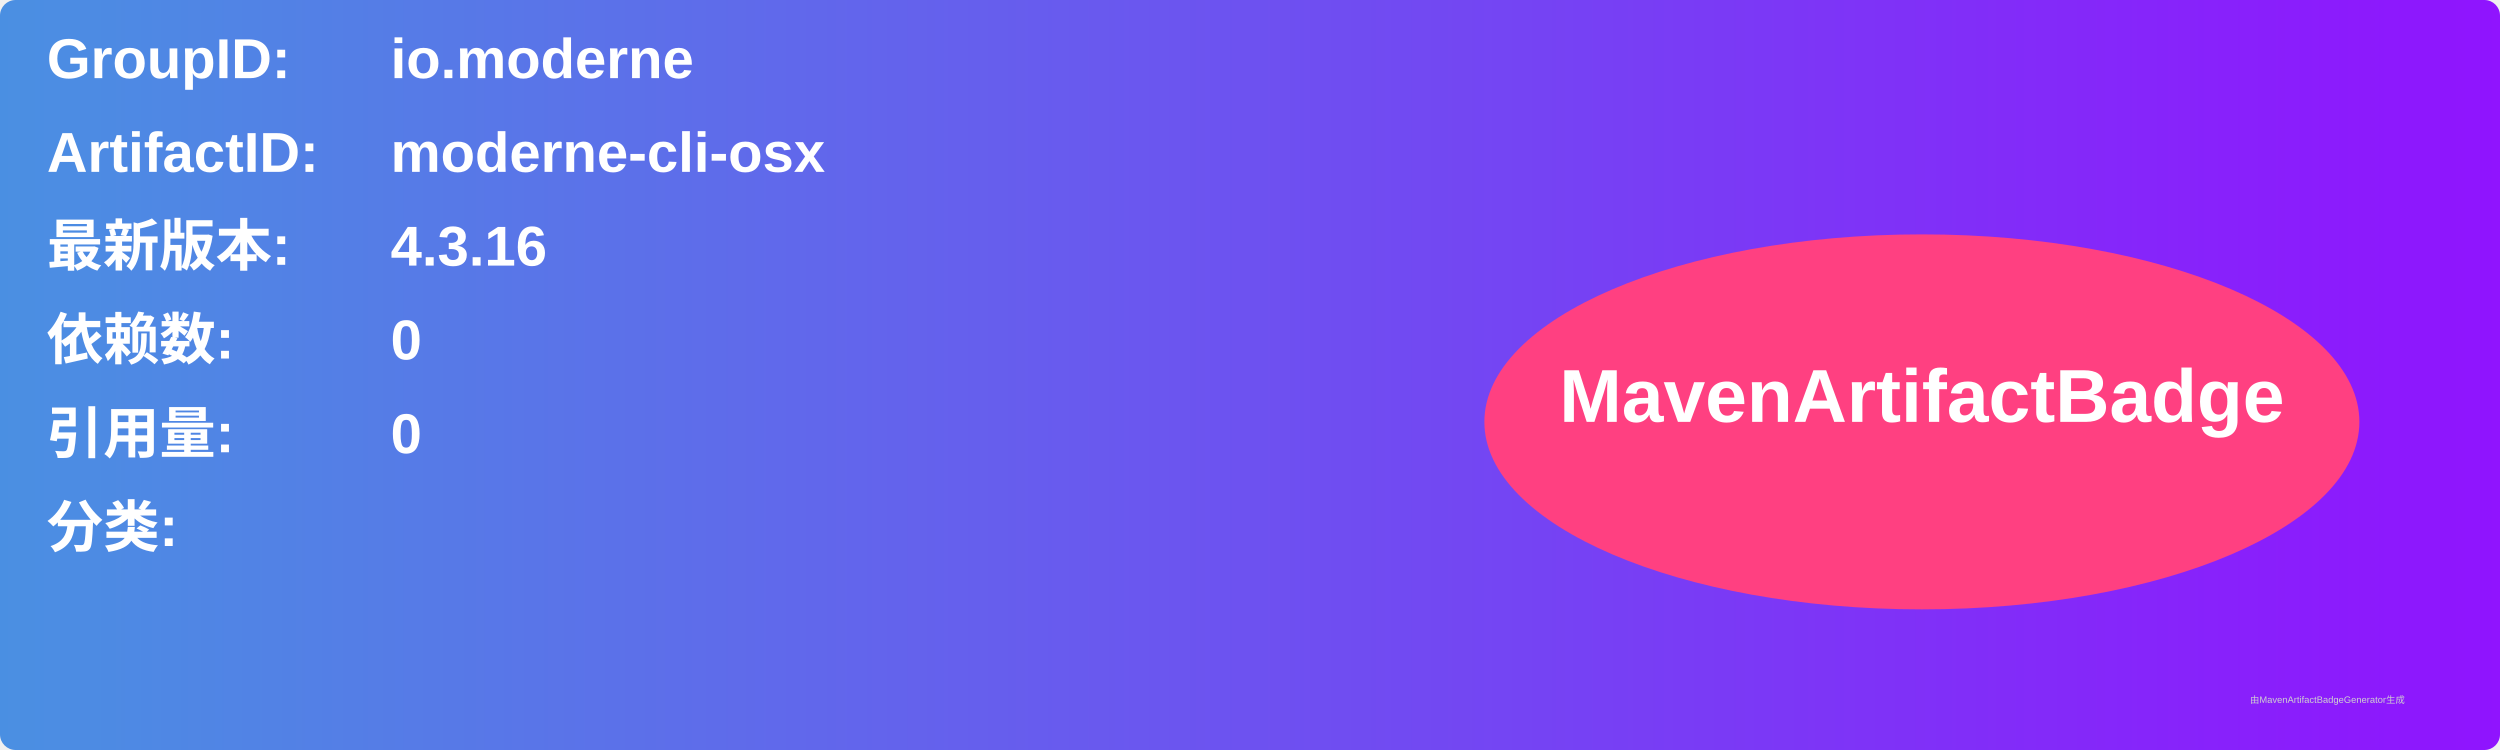
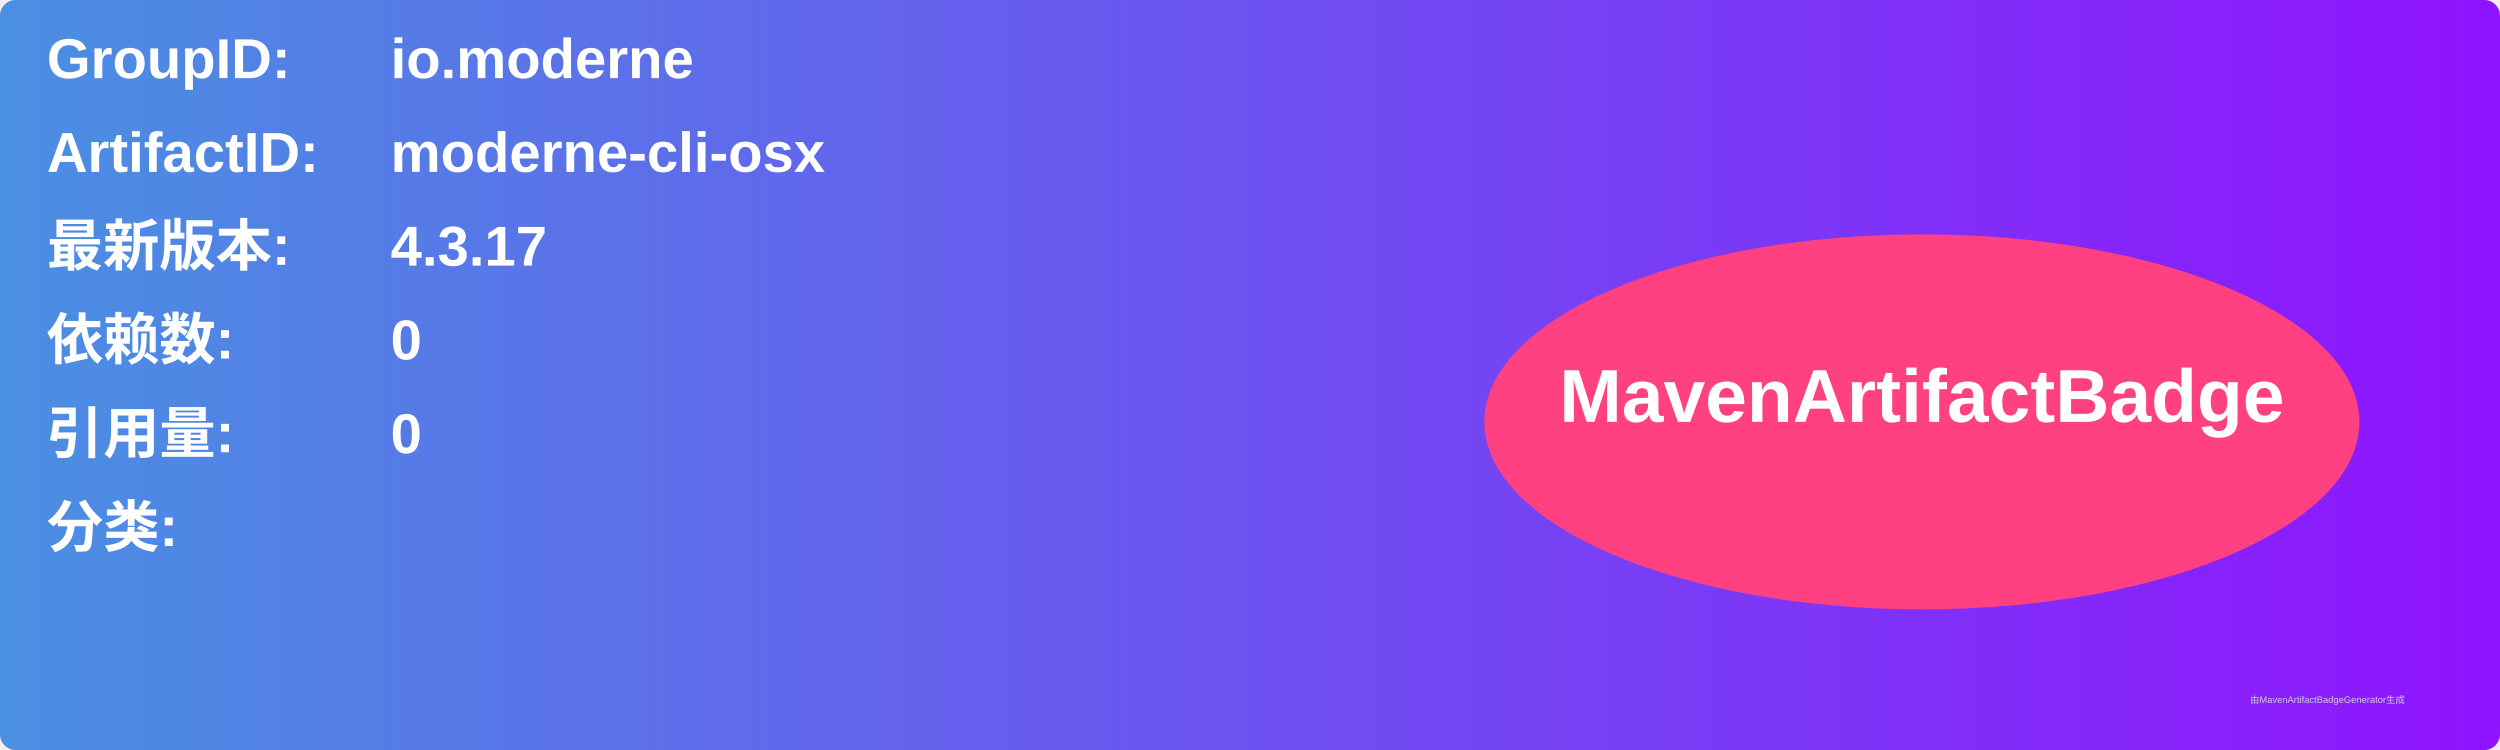
<svg xmlns="http://www.w3.org/2000/svg" width="800" height="240" viewBox="0 0 800 240">
  <linearGradient id="grad" x1="0%" y1="0%" x2="100%" y2="0%">
    <stop offset="0%" stop-color="#4a90e2" />
    <stop offset="100%" stop-color="#9013fe" />
  </linearGradient>
  <rect width="100%" height="100%" rx="5" ry="5" fill="url(#grad)" />
  <g transform="translate(15, 15)">
    <text x="0" y="10" font-family="Arial" font-size="18" fill="white" font-weight="bold" width="260">GroupID:</text>
    <text x="110" y="10" font-family="Arial" font-size="18" fill="white" font-weight="bold" width="460">io.moderne</text>
    <text x="0" y="40" font-family="Arial" font-size="18" fill="white" font-weight="bold" width="260">ArtifactID:</text>
    <text x="110" y="40" font-family="Arial" font-size="18" fill="white" font-weight="bold" width="460">moderne-cli-osx</text>
    <text x="0" y="70" font-family="Arial" font-size="18" fill="white" font-weight="bold">最新版本:</text>
    <text x="110" y="70" font-family="Arial" font-size="18" fill="white" font-weight="bold">
-       <tspan font-weight="bold">4.3.16</tspan>
+       <tspan font-weight="bold">4.3.17</tspan>
    </text>
    <text x="0" y="100" font-family="Arial" font-size="18" fill="white" font-weight="bold">依赖数: </text>
    <text x="110" y="100" font-family="Arial" font-size="18" fill="white">
      <tspan font-weight="bold">0</tspan>
    </text>
    <text x="0" y="130" font-family="Arial" font-size="18" fill="white" font-weight="bold">引用量: </text>
    <text x="110" y="130" font-family="Arial" font-size="18" fill="white">
      <tspan font-weight="bold">0</tspan>
    </text>
    <text x="0" y="160" font-family="Arial" font-size="18" fill="white" font-weight="bold">分类:</text>
    <text x="10" y="190" font-family="Arial" font-size="10" fill="white">
      <tspan font-weight="bold" />
    </text>
    <ellipse cx="600" cy="120" rx="140" ry="60" fill="#ff4081" />
    <text x="600" y="120" text-anchor="middle" font-family="Arial" font-size="24" fill="white" font-weight="bold">MavenArtifactBadge</text>
  </g>
  <text x="720" y="225" font-family="Arial" font-size="3" fill="#d0d0d0">由MavenArtifactBadgeGenerator生成</text>
</svg>
